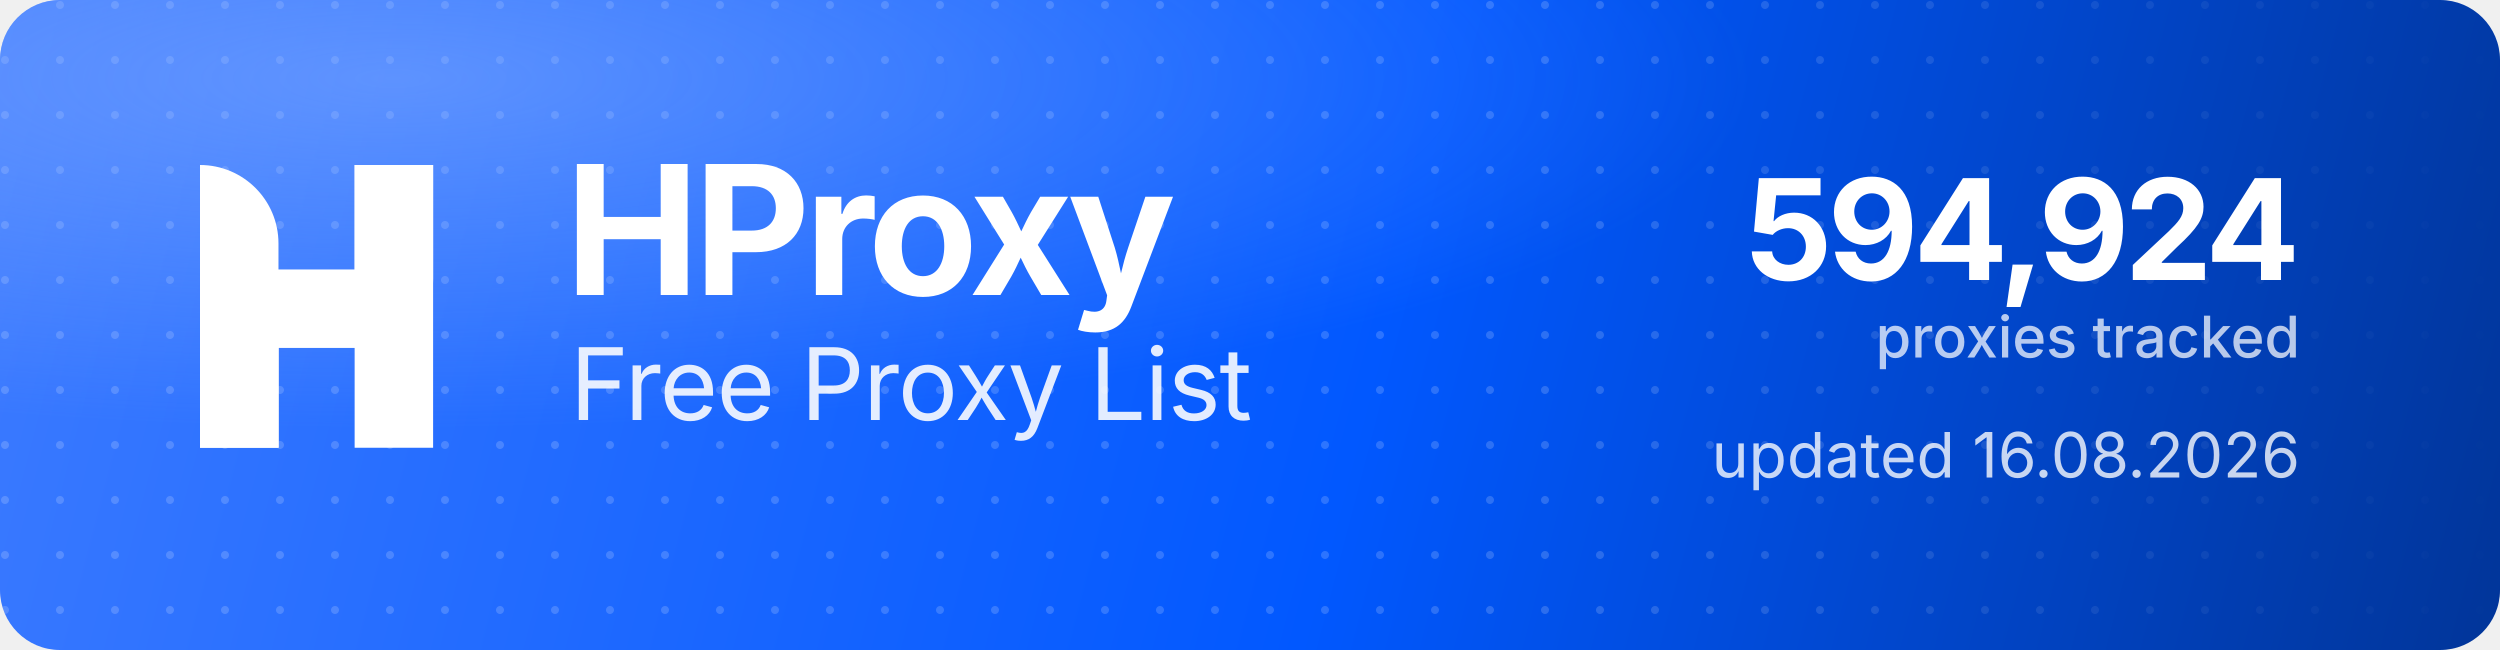
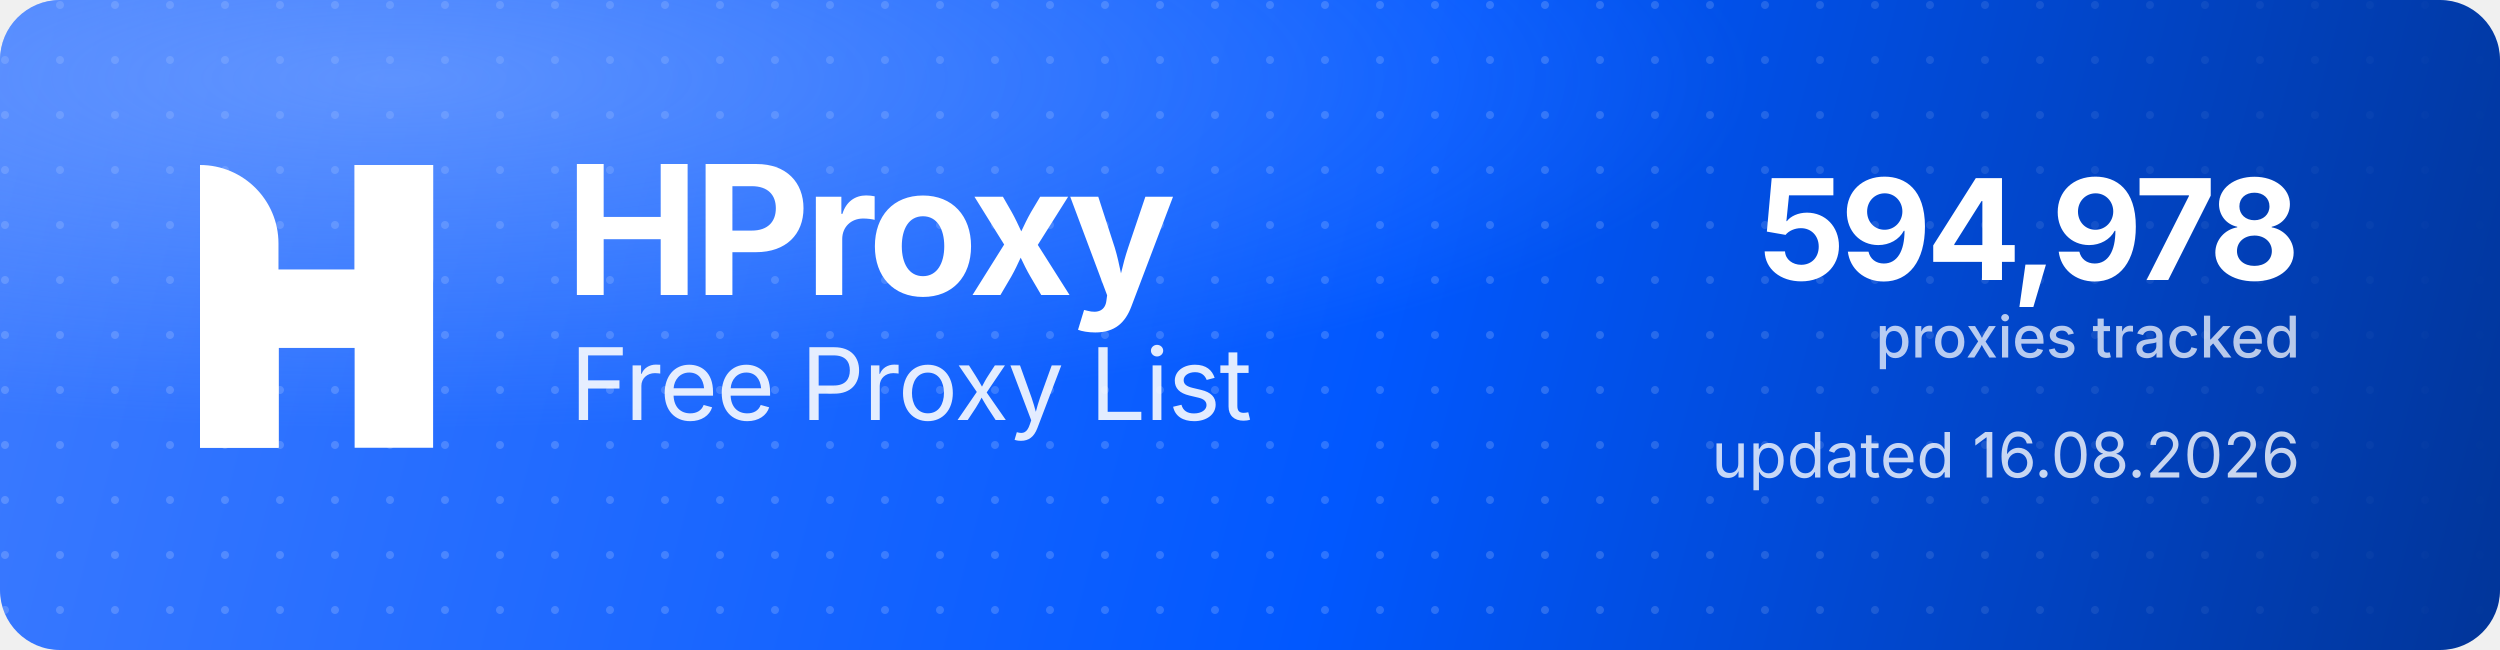
<svg xmlns="http://www.w3.org/2000/svg" width="1000" height="260" viewBox="0 0 1000 260" role="img" aria-label="HProxy Free Proxy List">
  <defs>
    <linearGradient id="hp-bg" x1="0" y1="0" x2="1000" y2="260" gradientUnits="userSpaceOnUse">
      <stop offset="0" stop-color="#3D7BFF" />
      <stop offset="0.55" stop-color="#0158FF" />
      <stop offset="1" stop-color="#013599" />
    </linearGradient>
    <radialGradient id="hp-glow" cx="0.16" cy="0.12" r="0.9">
      <stop offset="0" stop-color="#8FB4FF" stop-opacity="0.5" />
      <stop offset="0.6" stop-color="#8FB4FF" stop-opacity="0" />
    </radialGradient>
    <pattern id="hp-dots" width="22" height="22" patternUnits="userSpaceOnUse">
      <circle cx="2" cy="2" r="1.6" fill="#FFFFFF" fill-opacity="0.17" />
    </pattern>
    <linearGradient id="hp-dot-fade" x1="0" y1="0" x2="1000" y2="0" gradientUnits="userSpaceOnUse">
      <stop offset="0" stop-color="#FFFFFF" stop-opacity="1" />
      <stop offset="0.62" stop-color="#FFFFFF" stop-opacity="1" />
      <stop offset="1" stop-color="#FFFFFF" stop-opacity="0" />
    </linearGradient>
    <mask id="hp-dot-mask">
      <rect width="1000" height="260" fill="url(#hp-dot-fade)" />
    </mask>
  </defs>
  <rect width="1000" height="260" rx="24" fill="url(#hp-bg)" />
  <rect width="1000" height="260" rx="24" fill="url(#hp-dots)" mask="url(#hp-dot-mask)" />
  <rect width="1000" height="260" rx="24" fill="url(#hp-glow)" />
  <g transform="translate(80,66) scale(4.35)" fill="#FFFFFF">
    <path d="M0 0V0C3.985 0 7.216 3.231 7.216 7.216V26H0V0Z" />
    <rect x="14.219" width="7.216" height="26" />
    <path d="M7.235 26H0V15.971C0 12.455 2.851 9.604 6.367 9.604H14.22V0H21.437V10.453C21.437 13.97 18.586 16.82 15.069 16.82H7.235V26Z" />
  </g>
  <text x="226" y="118" font-family="'Geist','Inter','Segoe UI',system-ui,-apple-system,Helvetica,Arial,sans-serif" font-size="72" font-weight="700" letter-spacing="-2.3" fill="#FFFFFF">HProxy</text>
  <text x="228" y="168" font-family="'Geist','Inter','Segoe UI',system-ui,-apple-system,Helvetica,Arial,sans-serif" font-size="40" font-weight="400" letter-spacing="-0.5" fill="#FFFFFF" fill-opacity="0.88">Free Proxy List</text>
-   <text x="920" y="112" text-anchor="end" font-family="'Geist','Inter','Segoe UI',system-ui,-apple-system,Helvetica,Arial,sans-serif" font-size="56" font-weight="700" letter-spacing="-2" fill="#FFFFFF">594,924</text>
+   <text x="920" y="112" text-anchor="end" font-family="'Geist','Inter','Segoe UI',system-ui,-apple-system,Helvetica,Arial,sans-serif" font-size="56" font-weight="700" letter-spacing="-2" fill="#FFFFFF">594,978</text>
  <text x="920" y="143" text-anchor="end" font-family="'Geist','Inter','Segoe UI',system-ui,-apple-system,Helvetica,Arial,sans-serif" font-size="23" font-weight="500" fill="#FFFFFF" fill-opacity="0.72">proxies tracked</text>
  <text x="920" y="191" text-anchor="end" font-family="'Geist','Inter','Segoe UI',system-ui,-apple-system,Helvetica,Arial,sans-serif" font-size="25" font-weight="400" fill="#FFFFFF" fill-opacity="0.78">updated 16.08.2026</text>
</svg>
